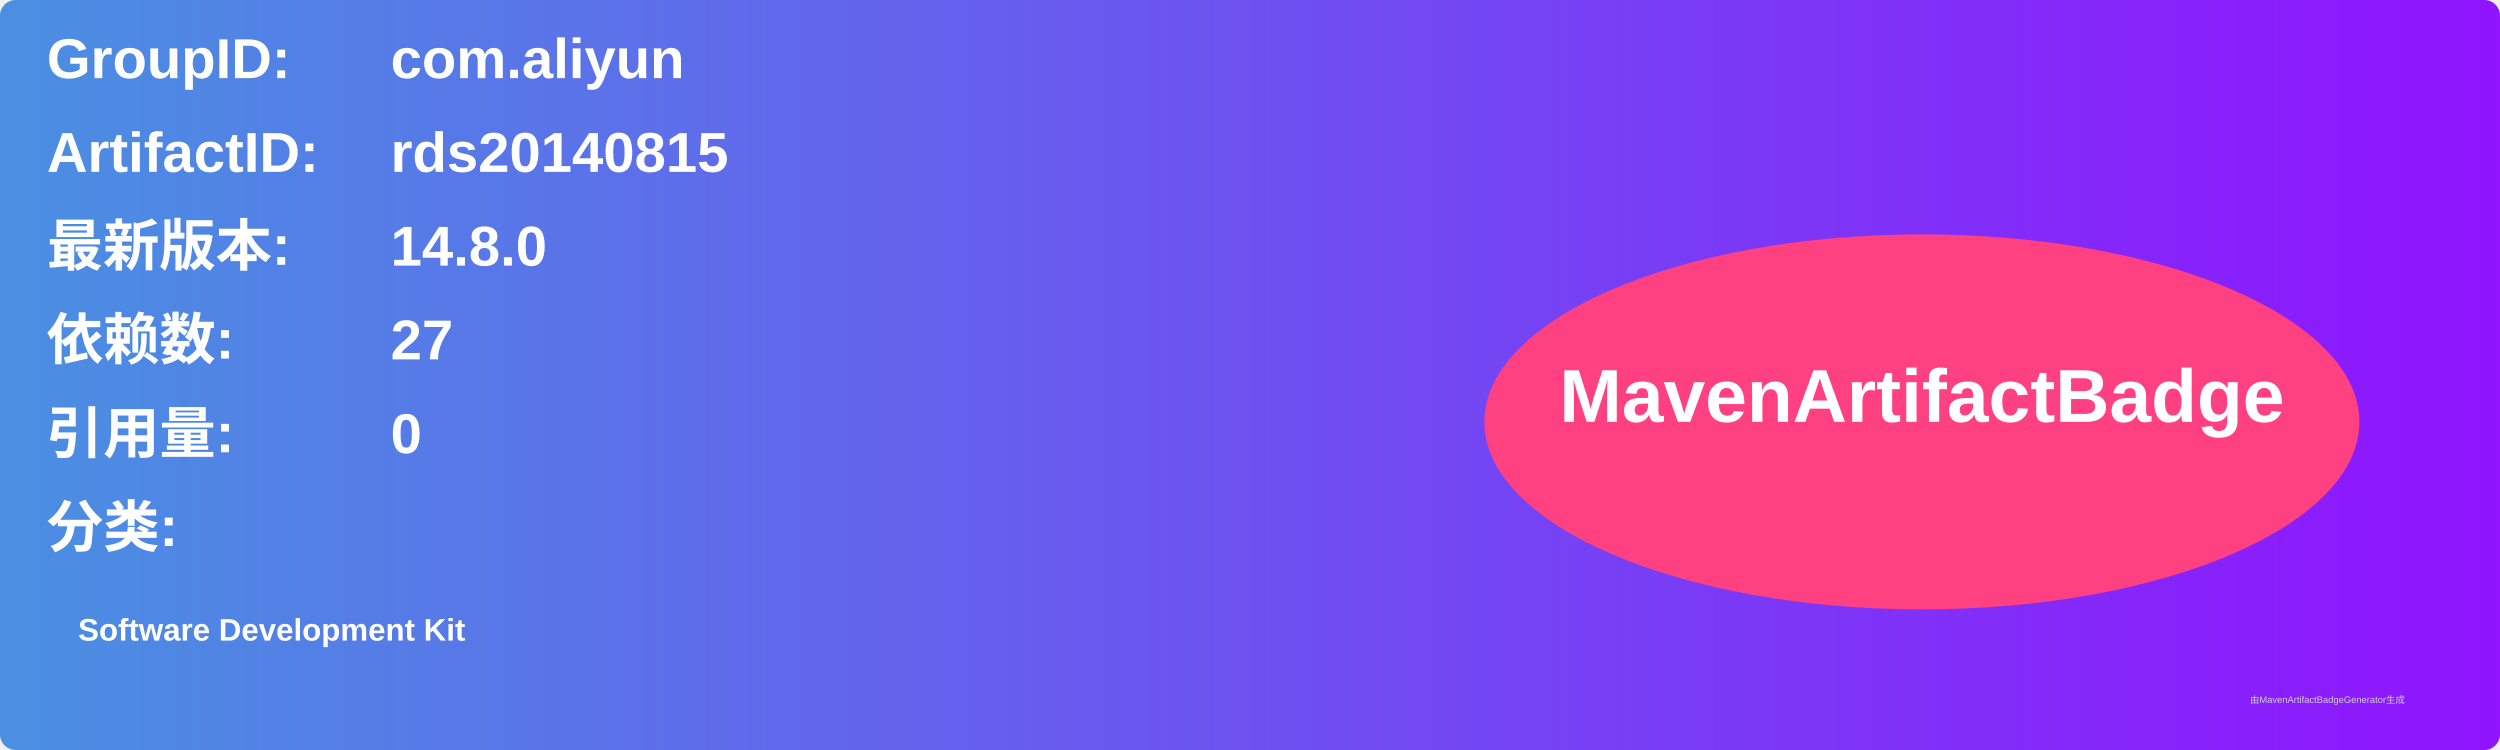
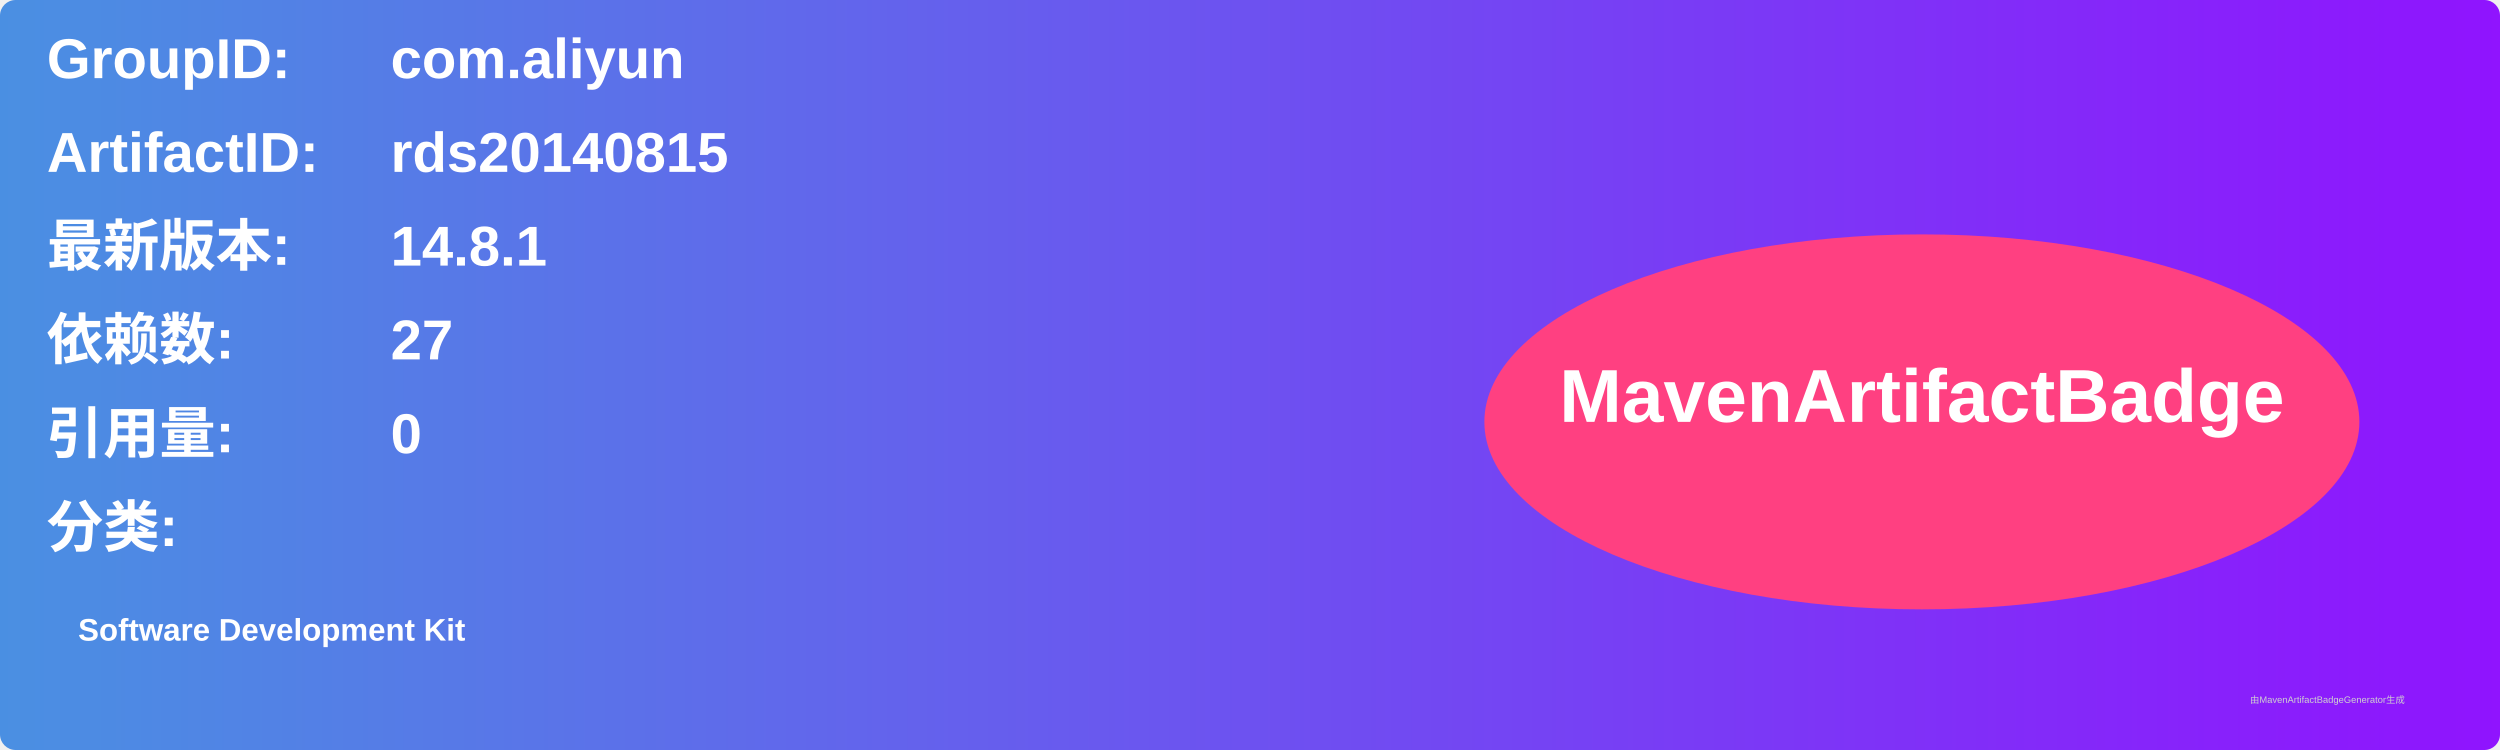
<svg xmlns="http://www.w3.org/2000/svg" width="800" height="240" viewBox="0 0 800 240">
  <linearGradient id="grad" x1="0%" y1="0%" x2="100%" y2="0%">
    <stop offset="0%" stop-color="#4a90e2" />
    <stop offset="100%" stop-color="#9013fe" />
  </linearGradient>
  <rect width="100%" height="100%" rx="5" ry="5" fill="url(#grad)" />
  <g transform="translate(15, 15)">
    <text x="0" y="10" font-family="Arial" font-size="18" fill="white" font-weight="bold" width="260">GroupID:</text>
    <text x="110" y="10" font-family="Arial" font-size="18" fill="white" font-weight="bold" width="460">com.aliyun</text>
    <text x="0" y="40" font-family="Arial" font-size="18" fill="white" font-weight="bold" width="260">ArtifactID:</text>
    <text x="110" y="40" font-family="Arial" font-size="18" fill="white" font-weight="bold" width="460">rds20140815</text>
    <text x="0" y="70" font-family="Arial" font-size="18" fill="white" font-weight="bold">最新版本:</text>
    <text x="110" y="70" font-family="Arial" font-size="18" fill="white" font-weight="bold">
-       <tspan font-weight="bold">14.8.0</tspan>
+       <tspan font-weight="bold">14.8.1</tspan>
    </text>
    <text x="0" y="100" font-family="Arial" font-size="18" fill="white" font-weight="bold">依赖数: </text>
    <text x="110" y="100" font-family="Arial" font-size="18" fill="white">
      <tspan font-weight="bold">27</tspan>
    </text>
    <text x="0" y="130" font-family="Arial" font-size="18" fill="white" font-weight="bold">引用量: </text>
    <text x="110" y="130" font-family="Arial" font-size="18" fill="white">
      <tspan font-weight="bold">0</tspan>
    </text>
    <text x="0" y="160" font-family="Arial" font-size="18" fill="white" font-weight="bold">分类:</text>
    <text x="10" y="190" font-family="Arial" font-size="10" fill="white">
      <tspan font-weight="bold">Software Development Kit</tspan>
    </text>
    <ellipse cx="600" cy="120" rx="140" ry="60" fill="#ff4081" />
    <text x="600" y="120" text-anchor="middle" font-family="Arial" font-size="24" fill="white" font-weight="bold">MavenArtifactBadge</text>
  </g>
  <text x="720" y="225" font-family="Arial" font-size="3" fill="#d0d0d0">由MavenArtifactBadgeGenerator生成</text>
</svg>
